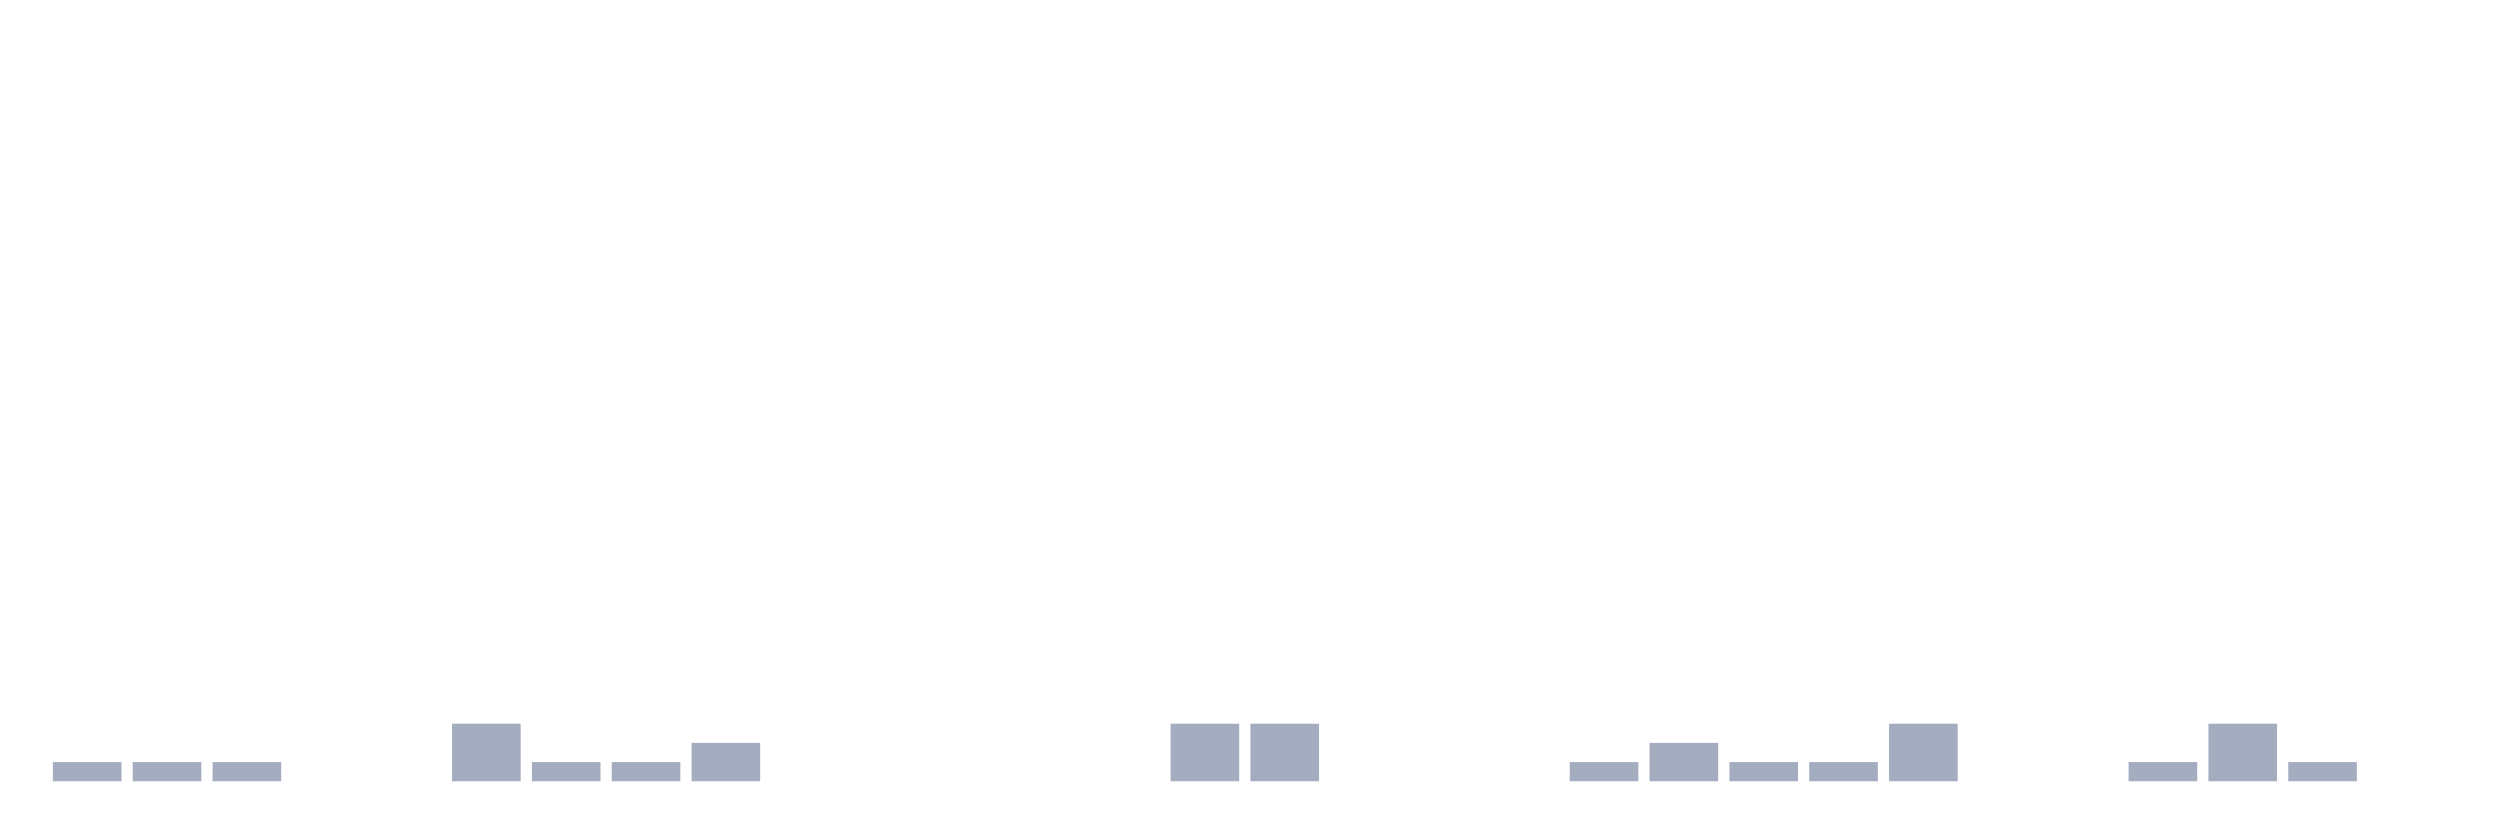
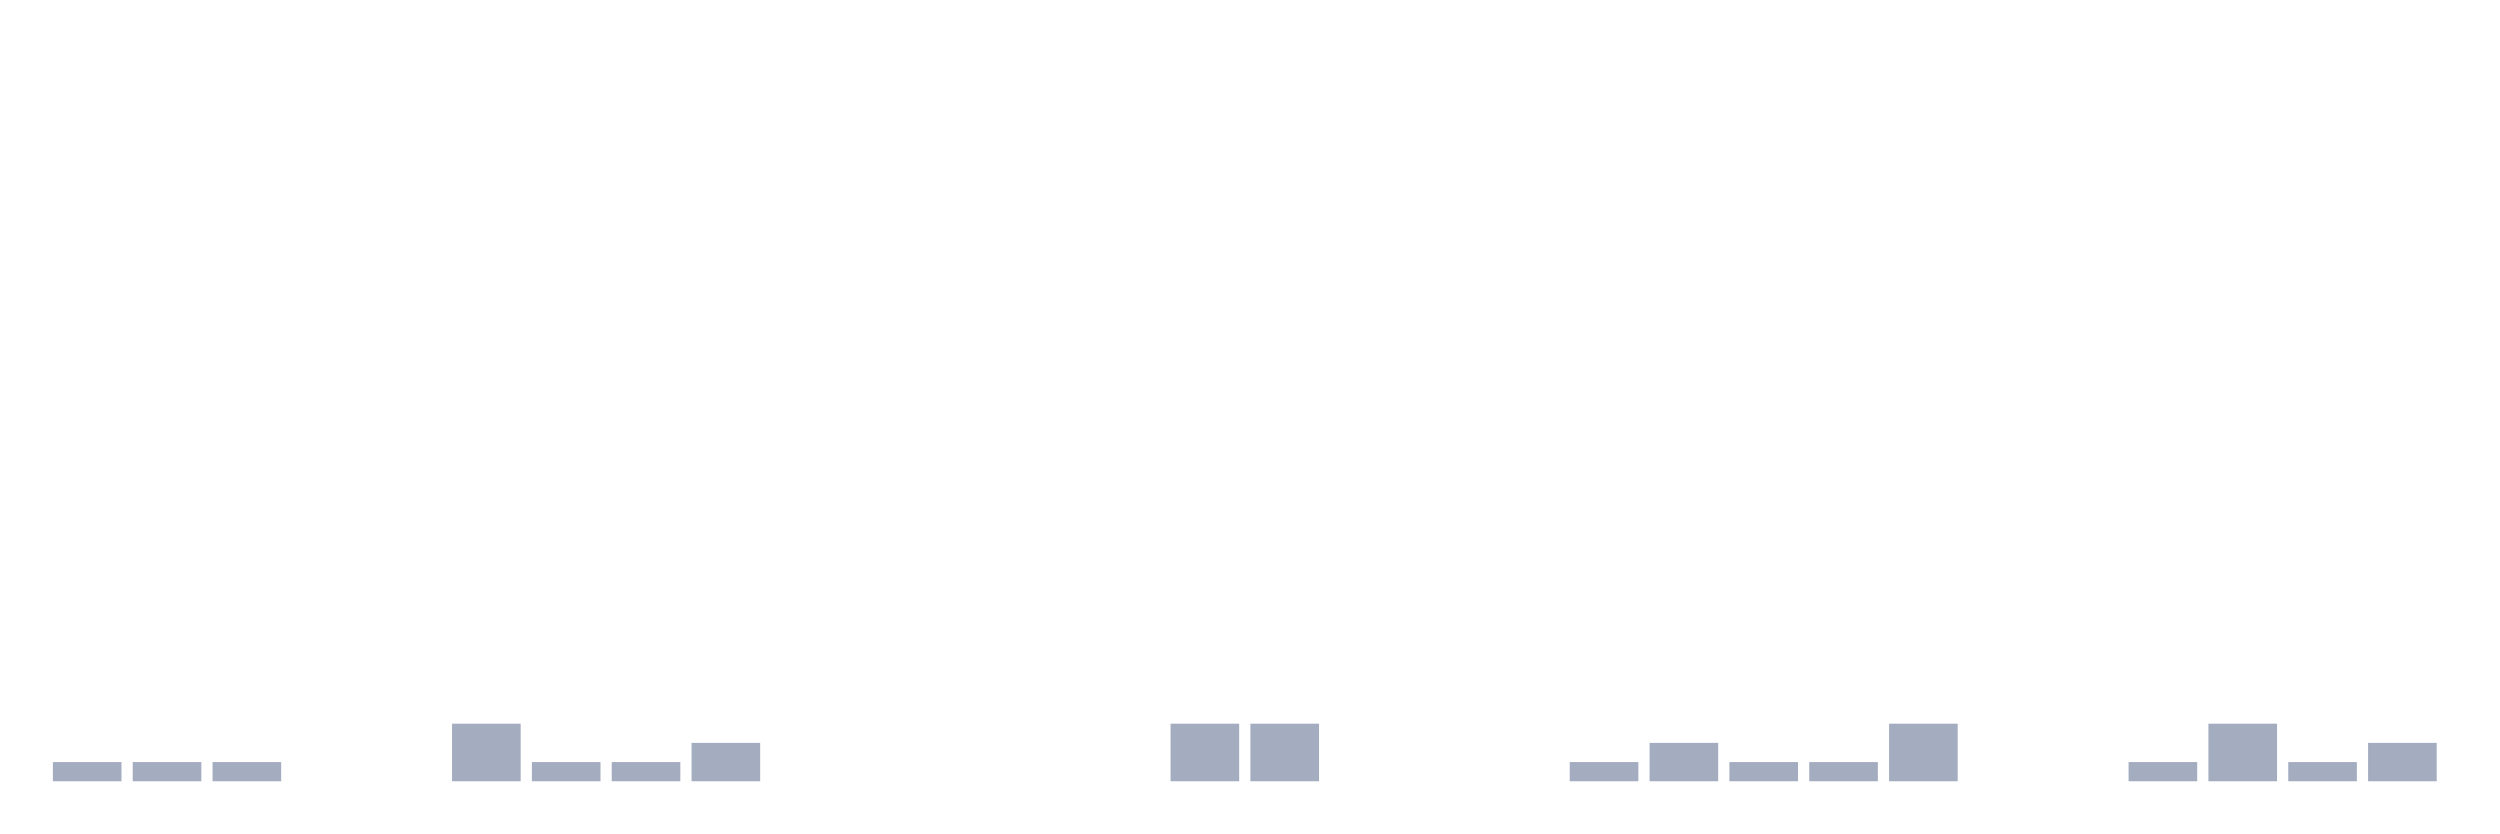
<svg xmlns="http://www.w3.org/2000/svg" viewBox="0 0 480 160">
  <g transform="translate(10,10)">
    <rect class="bar" x="0.153" width="13.175" y="136.316" height="3.684" fill="rgb(164,173,192)" />
    <rect class="bar" x="15.482" width="13.175" y="136.316" height="3.684" fill="rgb(164,173,192)" />
    <rect class="bar" x="30.81" width="13.175" y="136.316" height="3.684" fill="rgb(164,173,192)" />
    <rect class="bar" x="46.138" width="13.175" y="140" height="0" fill="rgb(164,173,192)" />
    <rect class="bar" x="61.466" width="13.175" y="140" height="0" fill="rgb(164,173,192)" />
    <rect class="bar" x="76.794" width="13.175" y="128.947" height="11.053" fill="rgb(164,173,192)" />
    <rect class="bar" x="92.123" width="13.175" y="136.316" height="3.684" fill="rgb(164,173,192)" />
    <rect class="bar" x="107.451" width="13.175" y="136.316" height="3.684" fill="rgb(164,173,192)" />
    <rect class="bar" x="122.779" width="13.175" y="132.632" height="7.368" fill="rgb(164,173,192)" />
    <rect class="bar" x="138.107" width="13.175" y="140" height="0" fill="rgb(164,173,192)" />
    <rect class="bar" x="153.436" width="13.175" y="140" height="0" fill="rgb(164,173,192)" />
    <rect class="bar" x="168.764" width="13.175" y="140" height="0" fill="rgb(164,173,192)" />
    <rect class="bar" x="184.092" width="13.175" y="140" height="0" fill="rgb(164,173,192)" />
    <rect class="bar" x="199.42" width="13.175" y="140" height="0" fill="rgb(164,173,192)" />
    <rect class="bar" x="214.748" width="13.175" y="128.947" height="11.053" fill="rgb(164,173,192)" />
    <rect class="bar" x="230.077" width="13.175" y="128.947" height="11.053" fill="rgb(164,173,192)" />
    <rect class="bar" x="245.405" width="13.175" y="140" height="0" fill="rgb(164,173,192)" />
    <rect class="bar" x="260.733" width="13.175" y="140" height="0" fill="rgb(164,173,192)" />
    <rect class="bar" x="276.061" width="13.175" y="140" height="0" fill="rgb(164,173,192)" />
    <rect class="bar" x="291.39" width="13.175" y="136.316" height="3.684" fill="rgb(164,173,192)" />
    <rect class="bar" x="306.718" width="13.175" y="132.632" height="7.368" fill="rgb(164,173,192)" />
    <rect class="bar" x="322.046" width="13.175" y="136.316" height="3.684" fill="rgb(164,173,192)" />
    <rect class="bar" x="337.374" width="13.175" y="136.316" height="3.684" fill="rgb(164,173,192)" />
    <rect class="bar" x="352.702" width="13.175" y="128.947" height="11.053" fill="rgb(164,173,192)" />
    <rect class="bar" x="368.031" width="13.175" y="140" height="0" fill="rgb(164,173,192)" />
    <rect class="bar" x="383.359" width="13.175" y="140" height="0" fill="rgb(164,173,192)" />
    <rect class="bar" x="398.687" width="13.175" y="136.316" height="3.684" fill="rgb(164,173,192)" />
    <rect class="bar" x="414.015" width="13.175" y="128.947" height="11.053" fill="rgb(164,173,192)" />
    <rect class="bar" x="429.344" width="13.175" y="136.316" height="3.684" fill="rgb(164,173,192)" />
-     <rect class="bar" x="444.672" width="13.175" y="140" height="0" fill="rgb(164,173,192)" />
+     <rect class="bar" x="444.672" width="13.175" y="132.632" height="7.368" fill="rgb(164,173,192)" />
  </g>
</svg>
